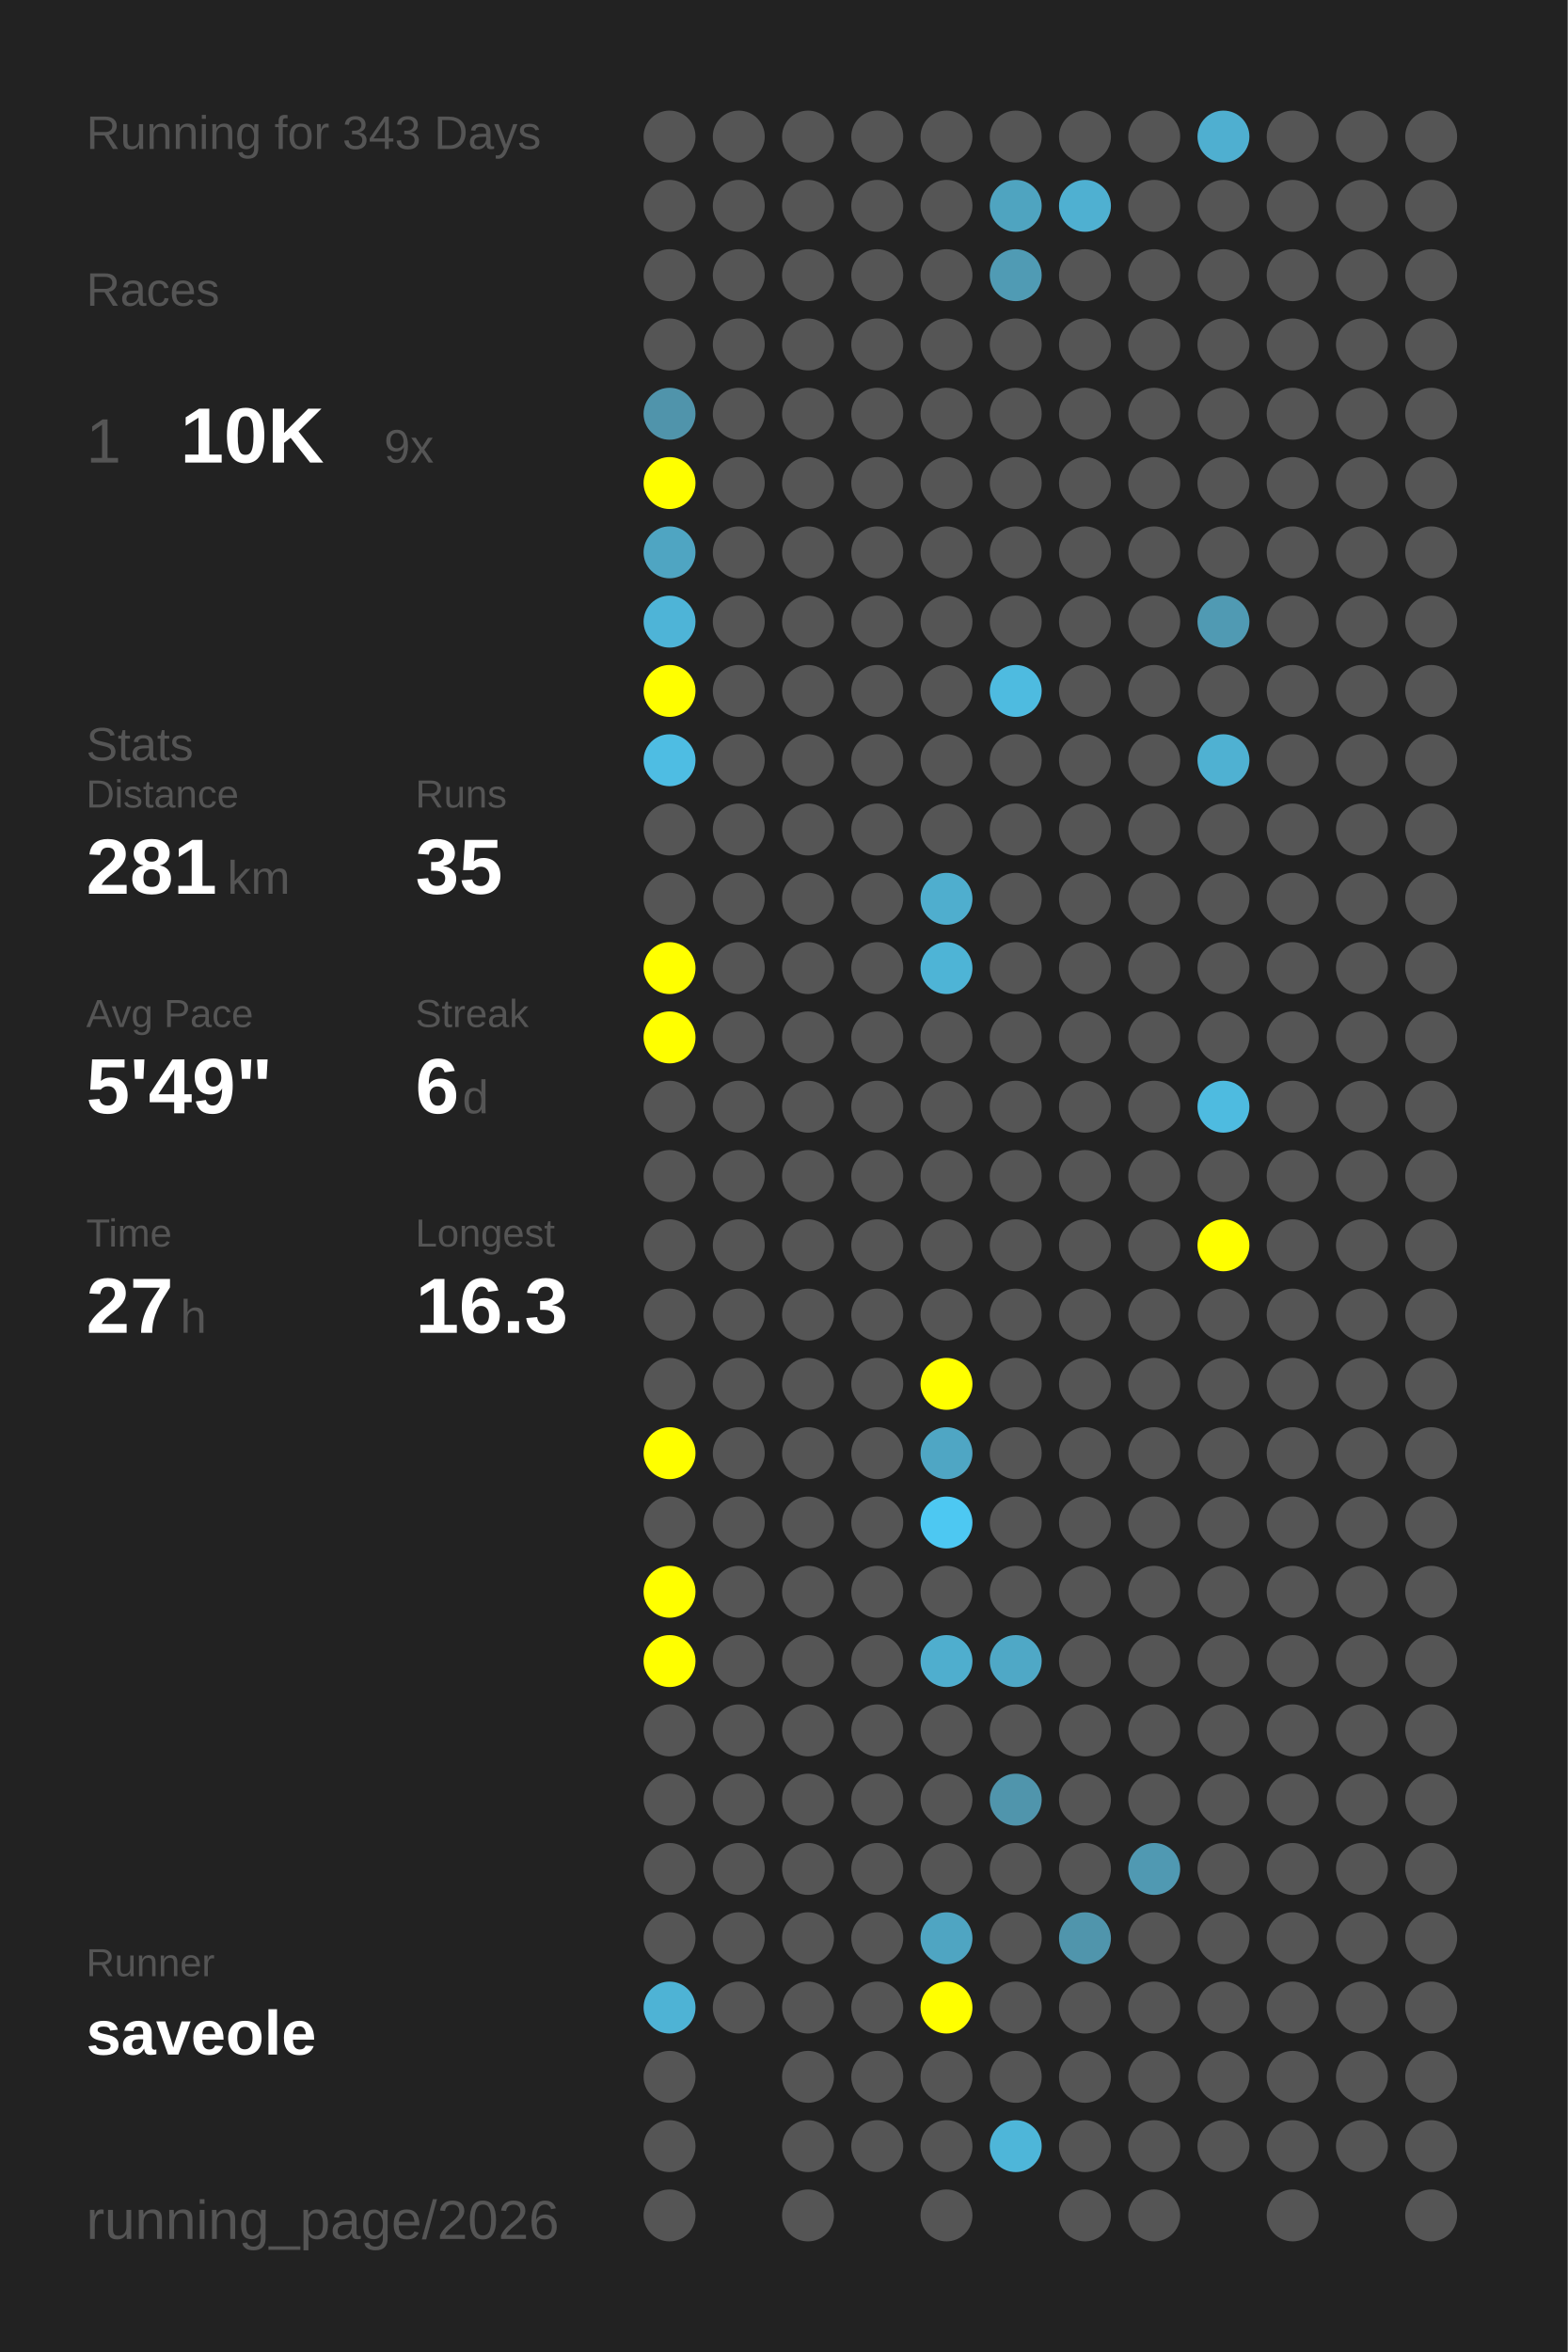
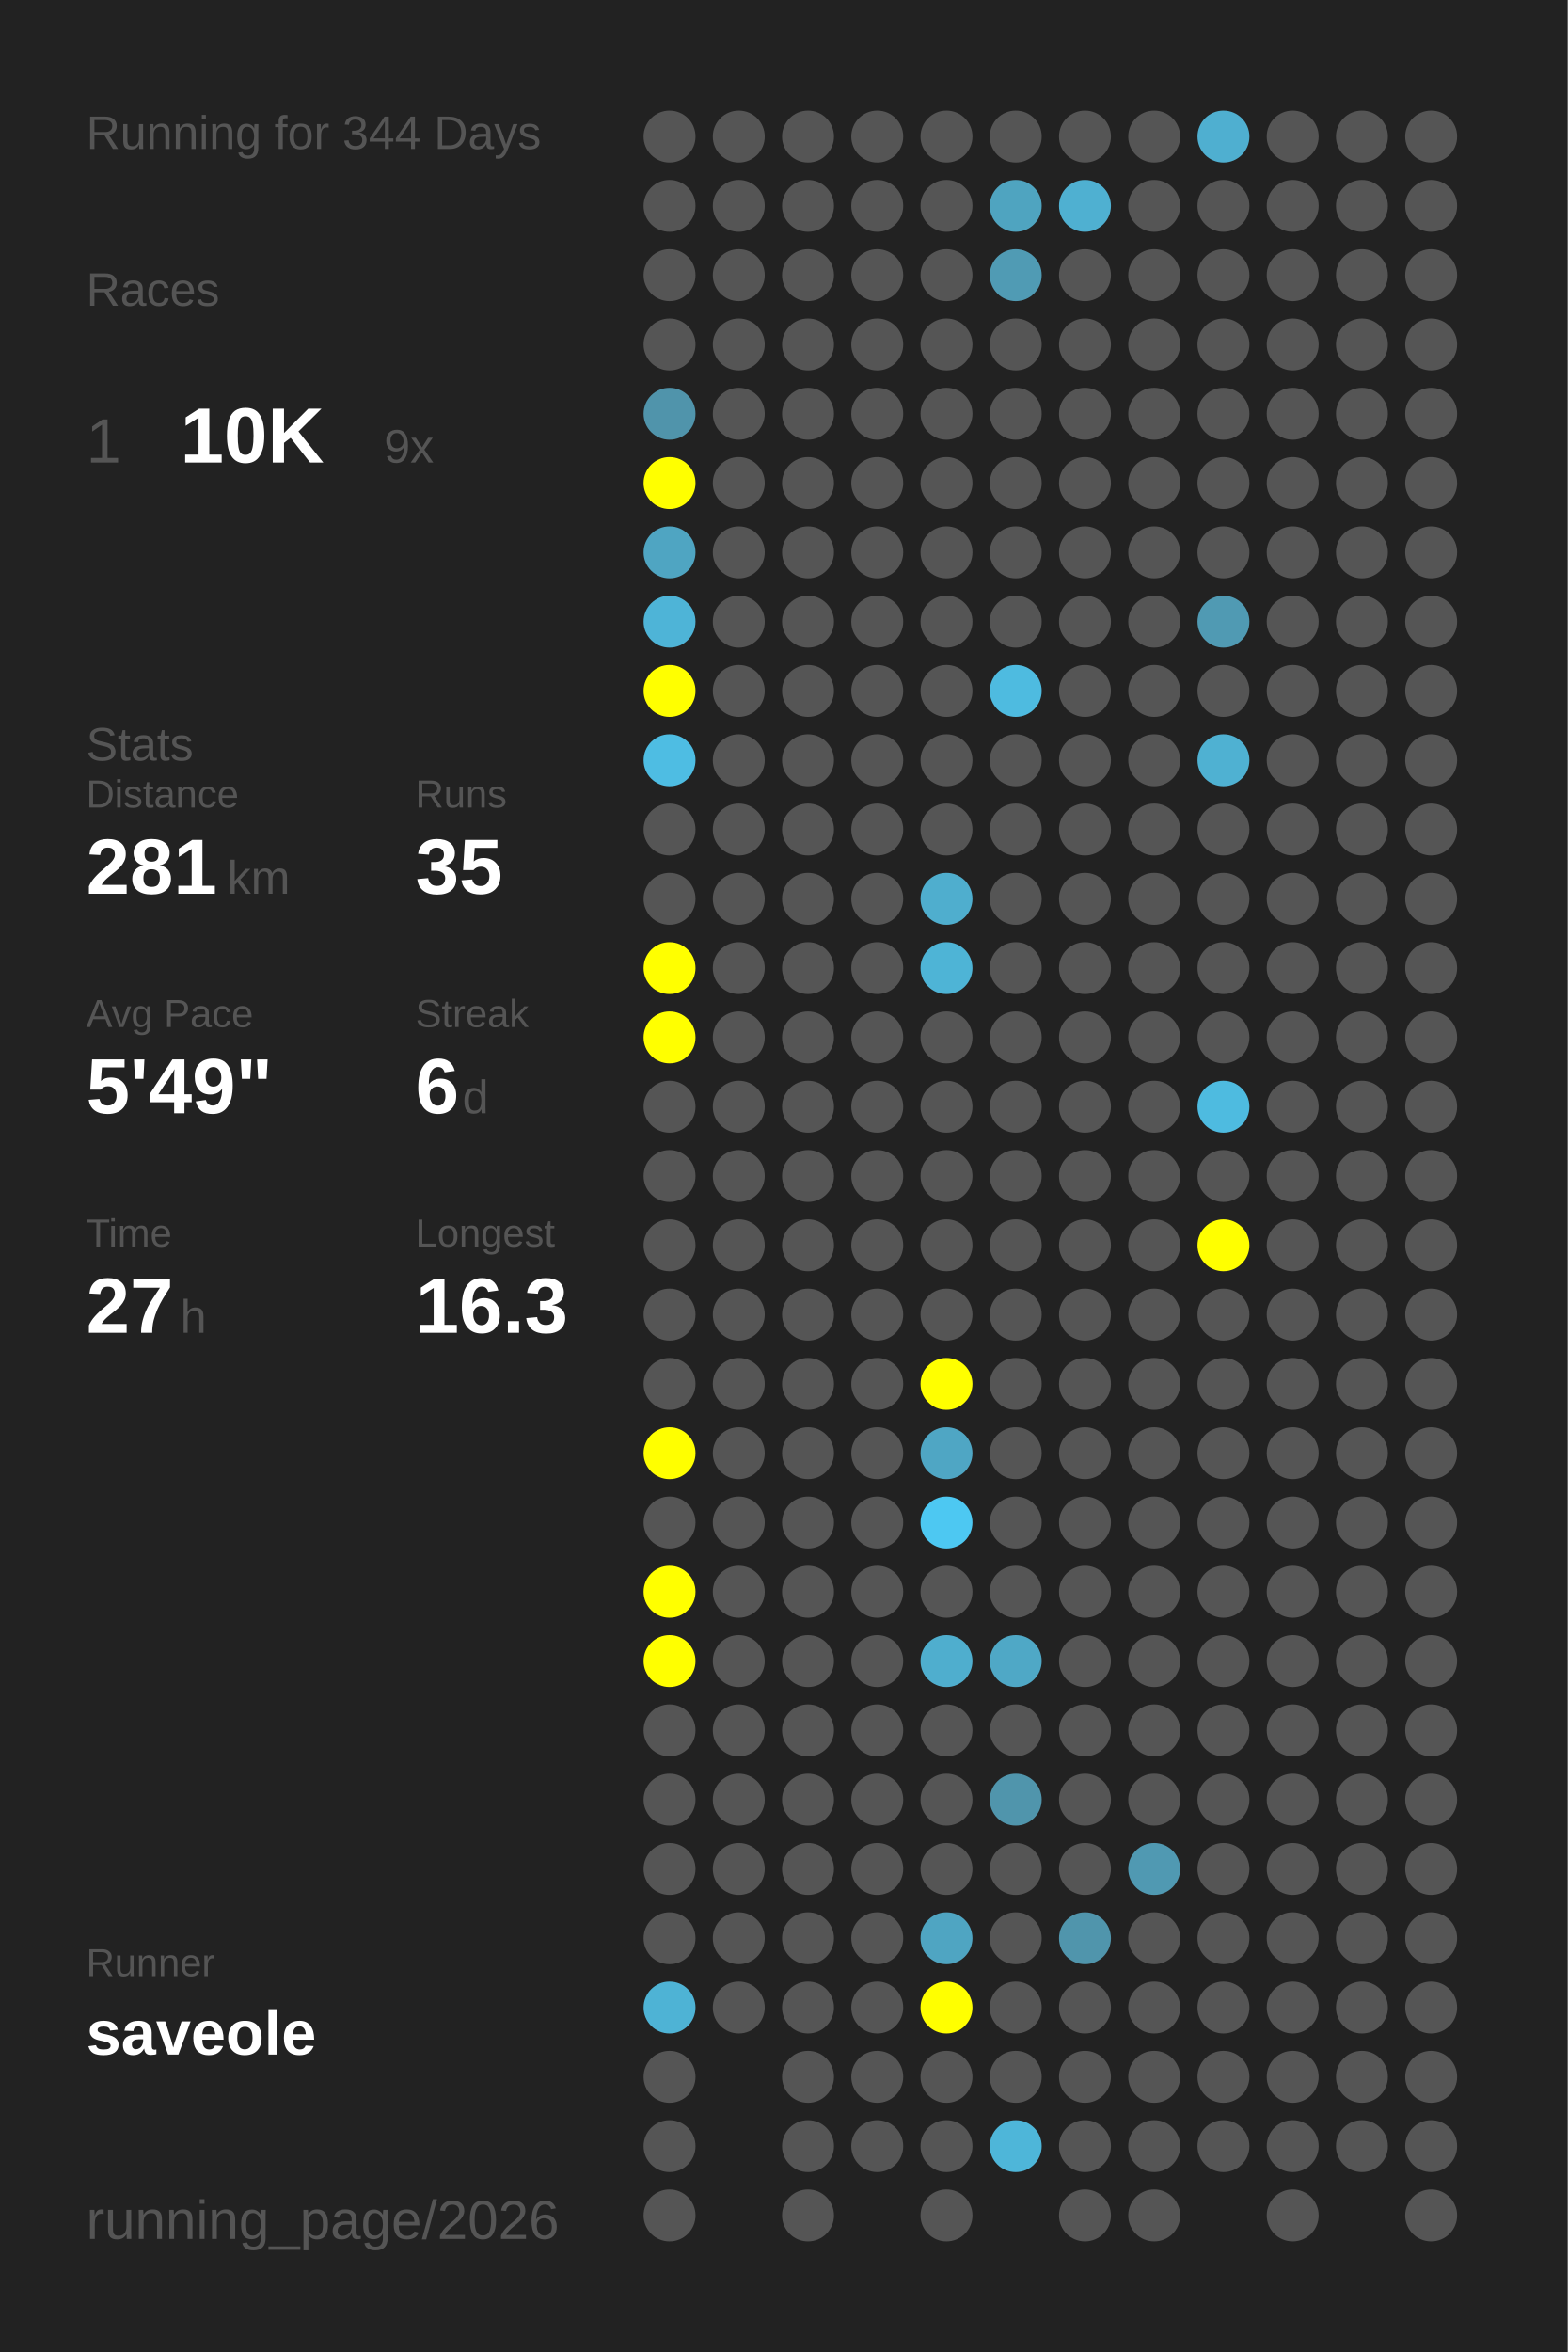
<svg xmlns="http://www.w3.org/2000/svg" baseProfile="full" height="300mm" version="1.1" viewBox="0,0,200,300" width="200mm">
  <defs />
  <rect fill="#222222" height="300" width="200" x="0" y="0" />
-   <text fill="#555555" style="font-size:6px; font-family:Arial;" x="11" y="19">Running for 343 Days</text>
+   <text fill="#555555" style="font-size:6px; font-family:Arial;" x="11" y="19">Running for 344 Days</text>
  <text fill="#555555" style="font-size:6px; font-family:Arial;" x="11" y="39">Races</text>
  <text fill="#555555" style="font-size:8px; font-family:Arial;" x="11" y="59">1</text>
  <text fill="#FFFFFF" style="font-size:10px; font-family:Arial; font-weight:bold;" x="23" y="59">10K</text>
  <text fill="#555555" style="font-size:6px; font-family:Arial;" x="49" y="59">9x</text>
  <text fill="#555555" style="font-size:6px; font-family:Arial;" x="11" y="97">Stats</text>
  <text fill="#555555" style="font-size:5px; font-family:Arial;" x="11" y="103">Distance</text>
  <text fill="#FFFFFF" style="font-size:10px; font-family:Arial; font-weight:bold;" x="11" y="114">281</text>
  <text fill="#555555" style="font-size:6px; font-family:Arial;" x="29" y="114">km</text>
  <text fill="#555555" style="font-size:5px; font-family:Arial;" x="53" y="103">Runs</text>
  <text fill="#FFFFFF" style="font-size:10px; font-family:Arial; font-weight:bold;" x="53" y="114">35</text>
  <text fill="#555555" style="font-size:5px; font-family:Arial;" x="11" y="131">Avg Pace</text>
  <text fill="#FFFFFF" style="font-size:10px; font-family:Arial; font-weight:bold;" x="11" y="142">5'49"</text>
  <text fill="#555555" style="font-size:5px; font-family:Arial;" x="53" y="131">Streak</text>
  <text fill="#FFFFFF" style="font-size:10px; font-family:Arial; font-weight:bold;" x="53" y="142">6</text>
  <text fill="#555555" style="font-size:6px; font-family:Arial;" x="59" y="142">d</text>
  <text fill="#555555" style="font-size:5px; font-family:Arial;" x="11" y="159">Time</text>
  <text fill="#FFFFFF" style="font-size:10px; font-family:Arial; font-weight:bold;" x="11" y="170">27</text>
  <text fill="#555555" style="font-size:6px; font-family:Arial;" x="23" y="170">h</text>
  <text fill="#555555" style="font-size:5px; font-family:Arial;" x="53" y="159">Longest</text>
  <text fill="#FFFFFF" style="font-size:10px; font-family:Arial; font-weight:bold;" x="53" y="170">16.3</text>
  <text fill="#555555" style="font-size:5px; font-family:Arial;" x="11" y="252.065">Runner</text>
  <text fill="#FFFFFF" style="font-size:8px; font-family:Arial; font-weight:bold;" x="11" y="262.065">saveole</text>
  <text fill="#555555" style="font-size:7px; font-family:Arial;" x="11" y="285.581">running_page/2026</text>
  <circle cx="85.417" cy="17.419" fill="#555555" r="3.312" />
  <circle cx="85.417" cy="26.258" fill="#555555" r="3.312" />
  <circle cx="85.417" cy="35.097" fill="#555555" r="3.312" />
  <circle cx="85.417" cy="43.935" fill="#555555" r="3.312" />
  <circle cx="85.417" cy="52.774" fill="#5094ab" r="3.312" />
  <circle cx="85.417" cy="61.613" fill="#FFFF00" r="3.312" />
  <circle cx="85.417" cy="70.452" fill="#4fa5c2" r="3.312" />
  <circle cx="85.417" cy="79.29" fill="#4eb4d7" r="3.312" />
  <circle cx="85.417" cy="88.129" fill="#FFFF00" r="3.312" />
  <circle cx="85.417" cy="96.968" fill="#4ebde3" r="3.312" />
  <circle cx="85.417" cy="105.806" fill="#555555" r="3.312" />
  <circle cx="85.417" cy="114.645" fill="#555555" r="3.312" />
  <circle cx="85.417" cy="123.484" fill="#FFFF00" r="3.312" />
  <circle cx="85.417" cy="132.323" fill="#FFFF00" r="3.312" />
  <circle cx="85.417" cy="141.161" fill="#555555" r="3.312" />
  <circle cx="85.417" cy="150" fill="#555555" r="3.312" />
  <circle cx="85.417" cy="158.839" fill="#555555" r="3.312" />
  <circle cx="85.417" cy="167.677" fill="#555555" r="3.312" />
  <circle cx="85.417" cy="176.516" fill="#555555" r="3.312" />
  <circle cx="85.417" cy="185.355" fill="#FFFF00" r="3.312" />
  <circle cx="85.417" cy="194.194" fill="#555555" r="3.312" />
  <circle cx="85.417" cy="203.032" fill="#FFFF00" r="3.312" />
  <circle cx="85.417" cy="211.871" fill="#FFFF00" r="3.312" />
  <circle cx="85.417" cy="220.71" fill="#555555" r="3.312" />
  <circle cx="85.417" cy="229.548" fill="#555555" r="3.312" />
  <circle cx="85.417" cy="238.387" fill="#555555" r="3.312" />
  <circle cx="85.417" cy="247.226" fill="#555555" r="3.312" />
  <circle cx="85.417" cy="256.065" fill="#4eb3d5" r="3.312" />
  <circle cx="85.417" cy="264.903" fill="#555555" r="3.312" />
  <circle cx="85.417" cy="273.742" fill="#555555" r="3.312" />
  <circle cx="85.417" cy="282.581" fill="#555555" r="3.312" />
  <circle cx="94.25" cy="17.419" fill="#555555" r="3.312" />
  <circle cx="94.25" cy="26.258" fill="#555555" r="3.312" />
  <circle cx="94.25" cy="35.097" fill="#555555" r="3.312" />
  <circle cx="94.25" cy="43.935" fill="#555555" r="3.312" />
  <circle cx="94.25" cy="52.774" fill="#555555" r="3.312" />
  <circle cx="94.25" cy="61.613" fill="#555555" r="3.312" />
  <circle cx="94.25" cy="70.452" fill="#555555" r="3.312" />
  <circle cx="94.25" cy="79.29" fill="#555555" r="3.312" />
  <circle cx="94.25" cy="88.129" fill="#555555" r="3.312" />
  <circle cx="94.25" cy="96.968" fill="#555555" r="3.312" />
  <circle cx="94.25" cy="105.806" fill="#555555" r="3.312" />
  <circle cx="94.25" cy="114.645" fill="#555555" r="3.312" />
  <circle cx="94.25" cy="123.484" fill="#555555" r="3.312" />
  <circle cx="94.25" cy="132.323" fill="#555555" r="3.312" />
  <circle cx="94.25" cy="141.161" fill="#555555" r="3.312" />
  <circle cx="94.25" cy="150" fill="#555555" r="3.312" />
  <circle cx="94.25" cy="158.839" fill="#555555" r="3.312" />
  <circle cx="94.25" cy="167.677" fill="#555555" r="3.312" />
  <circle cx="94.25" cy="176.516" fill="#555555" r="3.312" />
  <circle cx="94.25" cy="185.355" fill="#555555" r="3.312" />
  <circle cx="94.25" cy="194.194" fill="#555555" r="3.312" />
  <circle cx="94.25" cy="203.032" fill="#555555" r="3.312" />
  <circle cx="94.25" cy="211.871" fill="#555555" r="3.312" />
  <circle cx="94.25" cy="220.71" fill="#555555" r="3.312" />
  <circle cx="94.25" cy="229.548" fill="#555555" r="3.312" />
  <circle cx="94.25" cy="238.387" fill="#555555" r="3.312" />
  <circle cx="94.25" cy="247.226" fill="#555555" r="3.312" />
  <circle cx="94.25" cy="256.065" fill="#555555" r="3.312" />
  <circle cx="103.083" cy="17.419" fill="#555555" r="3.312" />
  <circle cx="103.083" cy="26.258" fill="#555555" r="3.312" />
  <circle cx="103.083" cy="35.097" fill="#555555" r="3.312" />
  <circle cx="103.083" cy="43.935" fill="#555555" r="3.312" />
  <circle cx="103.083" cy="52.774" fill="#555555" r="3.312" />
  <circle cx="103.083" cy="61.613" fill="#555555" r="3.312" />
  <circle cx="103.083" cy="70.452" fill="#555555" r="3.312" />
  <circle cx="103.083" cy="79.29" fill="#555555" r="3.312" />
  <circle cx="103.083" cy="88.129" fill="#555555" r="3.312" />
  <circle cx="103.083" cy="96.968" fill="#555555" r="3.312" />
  <circle cx="103.083" cy="105.806" fill="#555555" r="3.312" />
  <circle cx="103.083" cy="114.645" fill="#555555" r="3.312" />
  <circle cx="103.083" cy="123.484" fill="#555555" r="3.312" />
  <circle cx="103.083" cy="132.323" fill="#555555" r="3.312" />
  <circle cx="103.083" cy="141.161" fill="#555555" r="3.312" />
  <circle cx="103.083" cy="150" fill="#555555" r="3.312" />
  <circle cx="103.083" cy="158.839" fill="#555555" r="3.312" />
  <circle cx="103.083" cy="167.677" fill="#555555" r="3.312" />
  <circle cx="103.083" cy="176.516" fill="#555555" r="3.312" />
  <circle cx="103.083" cy="185.355" fill="#555555" r="3.312" />
  <circle cx="103.083" cy="194.194" fill="#555555" r="3.312" />
  <circle cx="103.083" cy="203.032" fill="#555555" r="3.312" />
  <circle cx="103.083" cy="211.871" fill="#555555" r="3.312" />
  <circle cx="103.083" cy="220.71" fill="#555555" r="3.312" />
  <circle cx="103.083" cy="229.548" fill="#555555" r="3.312" />
  <circle cx="103.083" cy="238.387" fill="#555555" r="3.312" />
  <circle cx="103.083" cy="247.226" fill="#555555" r="3.312" />
  <circle cx="103.083" cy="256.065" fill="#555555" r="3.312" />
  <circle cx="103.083" cy="264.903" fill="#555555" r="3.312" />
  <circle cx="103.083" cy="273.742" fill="#555555" r="3.312" />
  <circle cx="103.083" cy="282.581" fill="#555555" r="3.312" />
  <circle cx="111.917" cy="17.419" fill="#555555" r="3.312" />
  <circle cx="111.917" cy="26.258" fill="#555555" r="3.312" />
  <circle cx="111.917" cy="35.097" fill="#555555" r="3.312" />
  <circle cx="111.917" cy="43.935" fill="#555555" r="3.312" />
  <circle cx="111.917" cy="52.774" fill="#555555" r="3.312" />
  <circle cx="111.917" cy="61.613" fill="#555555" r="3.312" />
  <circle cx="111.917" cy="70.452" fill="#555555" r="3.312" />
  <circle cx="111.917" cy="79.29" fill="#555555" r="3.312" />
  <circle cx="111.917" cy="88.129" fill="#555555" r="3.312" />
  <circle cx="111.917" cy="96.968" fill="#555555" r="3.312" />
  <circle cx="111.917" cy="105.806" fill="#555555" r="3.312" />
  <circle cx="111.917" cy="114.645" fill="#555555" r="3.312" />
  <circle cx="111.917" cy="123.484" fill="#555555" r="3.312" />
  <circle cx="111.917" cy="132.323" fill="#555555" r="3.312" />
  <circle cx="111.917" cy="141.161" fill="#555555" r="3.312" />
  <circle cx="111.917" cy="150" fill="#555555" r="3.312" />
  <circle cx="111.917" cy="158.839" fill="#555555" r="3.312" />
  <circle cx="111.917" cy="167.677" fill="#555555" r="3.312" />
  <circle cx="111.917" cy="176.516" fill="#555555" r="3.312" />
  <circle cx="111.917" cy="185.355" fill="#555555" r="3.312" />
  <circle cx="111.917" cy="194.194" fill="#555555" r="3.312" />
  <circle cx="111.917" cy="203.032" fill="#555555" r="3.312" />
  <circle cx="111.917" cy="211.871" fill="#555555" r="3.312" />
  <circle cx="111.917" cy="220.71" fill="#555555" r="3.312" />
  <circle cx="111.917" cy="229.548" fill="#555555" r="3.312" />
  <circle cx="111.917" cy="238.387" fill="#555555" r="3.312" />
  <circle cx="111.917" cy="247.226" fill="#555555" r="3.312" />
  <circle cx="111.917" cy="256.065" fill="#555555" r="3.312" />
  <circle cx="111.917" cy="264.903" fill="#555555" r="3.312" />
  <circle cx="111.917" cy="273.742" fill="#555555" r="3.312" />
  <circle cx="120.75" cy="17.419" fill="#555555" r="3.312" />
  <circle cx="120.75" cy="26.258" fill="#555555" r="3.312" />
  <circle cx="120.75" cy="35.097" fill="#555555" r="3.312" />
  <circle cx="120.75" cy="43.935" fill="#555555" r="3.312" />
  <circle cx="120.75" cy="52.774" fill="#555555" r="3.312" />
  <circle cx="120.75" cy="61.613" fill="#555555" r="3.312" />
  <circle cx="120.75" cy="70.452" fill="#555555" r="3.312" />
  <circle cx="120.75" cy="79.29" fill="#555555" r="3.312" />
  <circle cx="120.75" cy="88.129" fill="#555555" r="3.312" />
  <circle cx="120.75" cy="96.968" fill="#555555" r="3.312" />
  <circle cx="120.75" cy="105.806" fill="#555555" r="3.312" />
  <circle cx="120.75" cy="114.645" fill="#4faece" r="3.312" />
  <circle cx="120.75" cy="123.484" fill="#4eb4d6" r="3.312" />
  <circle cx="120.75" cy="132.323" fill="#555555" r="3.312" />
  <circle cx="120.75" cy="141.161" fill="#555555" r="3.312" />
  <circle cx="120.75" cy="150" fill="#555555" r="3.312" />
  <circle cx="120.75" cy="158.839" fill="#555555" r="3.312" />
  <circle cx="120.75" cy="167.677" fill="#555555" r="3.312" />
  <circle cx="120.75" cy="176.516" fill="#FFFF00" r="3.312" />
  <circle cx="120.75" cy="185.355" fill="#4fa6c4" r="3.312" />
  <circle cx="120.75" cy="194.194" fill="#4dc8f2" r="3.312" />
  <circle cx="120.75" cy="203.032" fill="#555555" r="3.312" />
  <circle cx="120.75" cy="211.871" fill="#4faece" r="3.312" />
  <circle cx="120.75" cy="220.71" fill="#555555" r="3.312" />
  <circle cx="120.75" cy="229.548" fill="#555555" r="3.312" />
  <circle cx="120.75" cy="238.387" fill="#555555" r="3.312" />
  <circle cx="120.75" cy="247.226" fill="#4fa5c2" r="3.312" />
  <circle cx="120.75" cy="256.065" fill="#FFFF00" r="3.312" />
  <circle cx="120.75" cy="264.903" fill="#555555" r="3.312" />
  <circle cx="120.75" cy="273.742" fill="#555555" r="3.312" />
  <circle cx="120.75" cy="282.581" fill="#555555" r="3.312" />
  <circle cx="129.583" cy="17.419" fill="#555555" r="3.312" />
  <circle cx="129.583" cy="26.258" fill="#4fa4c0" r="3.312" />
  <circle cx="129.583" cy="35.097" fill="#509bb4" r="3.312" />
  <circle cx="129.583" cy="43.935" fill="#555555" r="3.312" />
  <circle cx="129.583" cy="52.774" fill="#555555" r="3.312" />
  <circle cx="129.583" cy="61.613" fill="#555555" r="3.312" />
  <circle cx="129.583" cy="70.452" fill="#555555" r="3.312" />
  <circle cx="129.583" cy="79.29" fill="#555555" r="3.312" />
  <circle cx="129.583" cy="88.129" fill="#4ebbe0" r="3.312" />
  <circle cx="129.583" cy="96.968" fill="#555555" r="3.312" />
  <circle cx="129.583" cy="105.806" fill="#555555" r="3.312" />
  <circle cx="129.583" cy="114.645" fill="#555555" r="3.312" />
  <circle cx="129.583" cy="123.484" fill="#555555" r="3.312" />
  <circle cx="129.583" cy="132.323" fill="#555555" r="3.312" />
  <circle cx="129.583" cy="141.161" fill="#555555" r="3.312" />
  <circle cx="129.583" cy="150" fill="#555555" r="3.312" />
  <circle cx="129.583" cy="158.839" fill="#555555" r="3.312" />
  <circle cx="129.583" cy="167.677" fill="#555555" r="3.312" />
  <circle cx="129.583" cy="176.516" fill="#555555" r="3.312" />
  <circle cx="129.583" cy="185.355" fill="#555555" r="3.312" />
  <circle cx="129.583" cy="194.194" fill="#555555" r="3.312" />
  <circle cx="129.583" cy="203.032" fill="#555555" r="3.312" />
  <circle cx="129.583" cy="211.871" fill="#4fa8c6" r="3.312" />
  <circle cx="129.583" cy="220.71" fill="#555555" r="3.312" />
  <circle cx="129.583" cy="229.548" fill="#5095ac" r="3.312" />
  <circle cx="129.583" cy="238.387" fill="#555555" r="3.312" />
  <circle cx="129.583" cy="247.226" fill="#555555" r="3.312" />
  <circle cx="129.583" cy="256.065" fill="#555555" r="3.312" />
  <circle cx="129.583" cy="264.903" fill="#555555" r="3.312" />
  <circle cx="129.583" cy="273.742" fill="#4eb6d9" r="3.312" />
  <circle cx="138.417" cy="17.419" fill="#555555" r="3.312" />
  <circle cx="138.417" cy="26.258" fill="#4fb0d1" r="3.312" />
  <circle cx="138.417" cy="35.097" fill="#555555" r="3.312" />
  <circle cx="138.417" cy="43.935" fill="#555555" r="3.312" />
  <circle cx="138.417" cy="52.774" fill="#555555" r="3.312" />
  <circle cx="138.417" cy="61.613" fill="#555555" r="3.312" />
  <circle cx="138.417" cy="70.452" fill="#555555" r="3.312" />
  <circle cx="138.417" cy="79.29" fill="#555555" r="3.312" />
  <circle cx="138.417" cy="88.129" fill="#555555" r="3.312" />
  <circle cx="138.417" cy="96.968" fill="#555555" r="3.312" />
  <circle cx="138.417" cy="105.806" fill="#555555" r="3.312" />
  <circle cx="138.417" cy="114.645" fill="#555555" r="3.312" />
  <circle cx="138.417" cy="123.484" fill="#555555" r="3.312" />
  <circle cx="138.417" cy="132.323" fill="#555555" r="3.312" />
  <circle cx="138.417" cy="141.161" fill="#555555" r="3.312" />
  <circle cx="138.417" cy="150" fill="#555555" r="3.312" />
  <circle cx="138.417" cy="158.839" fill="#555555" r="3.312" />
  <circle cx="138.417" cy="167.677" fill="#555555" r="3.312" />
  <circle cx="138.417" cy="176.516" fill="#555555" r="3.312" />
  <circle cx="138.417" cy="185.355" fill="#555555" r="3.312" />
  <circle cx="138.417" cy="194.194" fill="#555555" r="3.312" />
  <circle cx="138.417" cy="203.032" fill="#555555" r="3.312" />
  <circle cx="138.417" cy="211.871" fill="#555555" r="3.312" />
  <circle cx="138.417" cy="220.71" fill="#555555" r="3.312" />
  <circle cx="138.417" cy="229.548" fill="#555555" r="3.312" />
  <circle cx="138.417" cy="238.387" fill="#555555" r="3.312" />
  <circle cx="138.417" cy="247.226" fill="#5095ac" r="3.312" />
  <circle cx="138.417" cy="256.065" fill="#555555" r="3.312" />
  <circle cx="138.417" cy="264.903" fill="#555555" r="3.312" />
  <circle cx="138.417" cy="273.742" fill="#555555" r="3.312" />
  <circle cx="138.417" cy="282.581" fill="#555555" r="3.312" />
  <circle cx="147.25" cy="17.419" fill="#555555" r="3.312" />
  <circle cx="147.25" cy="26.258" fill="#555555" r="3.312" />
  <circle cx="147.25" cy="35.097" fill="#555555" r="3.312" />
  <circle cx="147.25" cy="43.935" fill="#555555" r="3.312" />
  <circle cx="147.25" cy="52.774" fill="#555555" r="3.312" />
  <circle cx="147.25" cy="61.613" fill="#555555" r="3.312" />
  <circle cx="147.25" cy="70.452" fill="#555555" r="3.312" />
  <circle cx="147.25" cy="79.29" fill="#555555" r="3.312" />
  <circle cx="147.25" cy="88.129" fill="#555555" r="3.312" />
  <circle cx="147.25" cy="96.968" fill="#555555" r="3.312" />
  <circle cx="147.25" cy="105.806" fill="#555555" r="3.312" />
  <circle cx="147.25" cy="114.645" fill="#555555" r="3.312" />
  <circle cx="147.25" cy="123.484" fill="#555555" r="3.312" />
  <circle cx="147.25" cy="132.323" fill="#555555" r="3.312" />
  <circle cx="147.25" cy="141.161" fill="#555555" r="3.312" />
  <circle cx="147.25" cy="150" fill="#555555" r="3.312" />
  <circle cx="147.25" cy="158.839" fill="#555555" r="3.312" />
  <circle cx="147.25" cy="167.677" fill="#555555" r="3.312" />
  <circle cx="147.25" cy="176.516" fill="#555555" r="3.312" />
  <circle cx="147.25" cy="185.355" fill="#555555" r="3.312" />
  <circle cx="147.25" cy="194.194" fill="#555555" r="3.312" />
  <circle cx="147.25" cy="203.032" fill="#555555" r="3.312" />
  <circle cx="147.25" cy="211.871" fill="#555555" r="3.312" />
  <circle cx="147.25" cy="220.71" fill="#555555" r="3.312" />
  <circle cx="147.25" cy="229.548" fill="#555555" r="3.312" />
  <circle cx="147.25" cy="238.387" fill="#5099b2" r="3.312" />
  <circle cx="147.25" cy="247.226" fill="#555555" r="3.312" />
  <circle cx="147.25" cy="256.065" fill="#555555" r="3.312" />
  <circle cx="147.25" cy="264.903" fill="#555555" r="3.312" />
  <circle cx="147.25" cy="273.742" fill="#555555" r="3.312" />
  <circle cx="147.25" cy="282.581" fill="#555555" r="3.312" />
  <circle cx="156.083" cy="17.419" fill="#4fafd0" r="3.312" />
  <circle cx="156.083" cy="26.258" fill="#555555" r="3.312" />
  <circle cx="156.083" cy="35.097" fill="#555555" r="3.312" />
  <circle cx="156.083" cy="43.935" fill="#555555" r="3.312" />
  <circle cx="156.083" cy="52.774" fill="#555555" r="3.312" />
  <circle cx="156.083" cy="61.613" fill="#555555" r="3.312" />
  <circle cx="156.083" cy="70.452" fill="#555555" r="3.312" />
  <circle cx="156.083" cy="79.29" fill="#509ab3" r="3.312" />
  <circle cx="156.083" cy="88.129" fill="#555555" r="3.312" />
  <circle cx="156.083" cy="96.968" fill="#4fb1d2" r="3.312" />
  <circle cx="156.083" cy="105.806" fill="#555555" r="3.312" />
  <circle cx="156.083" cy="114.645" fill="#555555" r="3.312" />
  <circle cx="156.083" cy="123.484" fill="#555555" r="3.312" />
  <circle cx="156.083" cy="132.323" fill="#555555" r="3.312" />
  <circle cx="156.083" cy="141.161" fill="#4ebbe0" r="3.312" />
  <circle cx="156.083" cy="150" fill="#555555" r="3.312" />
  <circle cx="156.083" cy="158.839" fill="#FFFF00" r="3.312" />
  <circle cx="156.083" cy="167.677" fill="#555555" r="3.312" />
  <circle cx="156.083" cy="176.516" fill="#555555" r="3.312" />
  <circle cx="156.083" cy="185.355" fill="#555555" r="3.312" />
  <circle cx="156.083" cy="194.194" fill="#555555" r="3.312" />
  <circle cx="156.083" cy="203.032" fill="#555555" r="3.312" />
  <circle cx="156.083" cy="211.871" fill="#555555" r="3.312" />
  <circle cx="156.083" cy="220.71" fill="#555555" r="3.312" />
  <circle cx="156.083" cy="229.548" fill="#555555" r="3.312" />
  <circle cx="156.083" cy="238.387" fill="#555555" r="3.312" />
  <circle cx="156.083" cy="247.226" fill="#555555" r="3.312" />
  <circle cx="156.083" cy="256.065" fill="#555555" r="3.312" />
  <circle cx="156.083" cy="264.903" fill="#555555" r="3.312" />
  <circle cx="156.083" cy="273.742" fill="#555555" r="3.312" />
  <circle cx="164.917" cy="17.419" fill="#555555" r="3.312" />
  <circle cx="164.917" cy="26.258" fill="#555555" r="3.312" />
  <circle cx="164.917" cy="35.097" fill="#555555" r="3.312" />
  <circle cx="164.917" cy="43.935" fill="#555555" r="3.312" />
  <circle cx="164.917" cy="52.774" fill="#555555" r="3.312" />
  <circle cx="164.917" cy="61.613" fill="#555555" r="3.312" />
  <circle cx="164.917" cy="70.452" fill="#555555" r="3.312" />
  <circle cx="164.917" cy="79.29" fill="#555555" r="3.312" />
  <circle cx="164.917" cy="88.129" fill="#555555" r="3.312" />
  <circle cx="164.917" cy="96.968" fill="#555555" r="3.312" />
  <circle cx="164.917" cy="105.806" fill="#555555" r="3.312" />
  <circle cx="164.917" cy="114.645" fill="#555555" r="3.312" />
  <circle cx="164.917" cy="123.484" fill="#555555" r="3.312" />
  <circle cx="164.917" cy="132.323" fill="#555555" r="3.312" />
  <circle cx="164.917" cy="141.161" fill="#555555" r="3.312" />
  <circle cx="164.917" cy="150" fill="#555555" r="3.312" />
  <circle cx="164.917" cy="158.839" fill="#555555" r="3.312" />
  <circle cx="164.917" cy="167.677" fill="#555555" r="3.312" />
  <circle cx="164.917" cy="176.516" fill="#555555" r="3.312" />
  <circle cx="164.917" cy="185.355" fill="#555555" r="3.312" />
  <circle cx="164.917" cy="194.194" fill="#555555" r="3.312" />
  <circle cx="164.917" cy="203.032" fill="#555555" r="3.312" />
  <circle cx="164.917" cy="211.871" fill="#555555" r="3.312" />
  <circle cx="164.917" cy="220.71" fill="#555555" r="3.312" />
  <circle cx="164.917" cy="229.548" fill="#555555" r="3.312" />
  <circle cx="164.917" cy="238.387" fill="#555555" r="3.312" />
  <circle cx="164.917" cy="247.226" fill="#555555" r="3.312" />
  <circle cx="164.917" cy="256.065" fill="#555555" r="3.312" />
  <circle cx="164.917" cy="264.903" fill="#555555" r="3.312" />
  <circle cx="164.917" cy="273.742" fill="#555555" r="3.312" />
  <circle cx="164.917" cy="282.581" fill="#555555" r="3.312" />
  <circle cx="173.75" cy="17.419" fill="#555555" r="3.312" />
  <circle cx="173.75" cy="26.258" fill="#555555" r="3.312" />
  <circle cx="173.75" cy="35.097" fill="#555555" r="3.312" />
  <circle cx="173.75" cy="43.935" fill="#555555" r="3.312" />
  <circle cx="173.75" cy="52.774" fill="#555555" r="3.312" />
  <circle cx="173.75" cy="61.613" fill="#555555" r="3.312" />
  <circle cx="173.75" cy="70.452" fill="#555555" r="3.312" />
  <circle cx="173.75" cy="79.29" fill="#555555" r="3.312" />
  <circle cx="173.75" cy="88.129" fill="#555555" r="3.312" />
  <circle cx="173.75" cy="96.968" fill="#555555" r="3.312" />
  <circle cx="173.75" cy="105.806" fill="#555555" r="3.312" />
  <circle cx="173.75" cy="114.645" fill="#555555" r="3.312" />
  <circle cx="173.75" cy="123.484" fill="#555555" r="3.312" />
  <circle cx="173.75" cy="132.323" fill="#555555" r="3.312" />
  <circle cx="173.75" cy="141.161" fill="#555555" r="3.312" />
  <circle cx="173.75" cy="150" fill="#555555" r="3.312" />
  <circle cx="173.75" cy="158.839" fill="#555555" r="3.312" />
  <circle cx="173.75" cy="167.677" fill="#555555" r="3.312" />
  <circle cx="173.75" cy="176.516" fill="#555555" r="3.312" />
  <circle cx="173.75" cy="185.355" fill="#555555" r="3.312" />
  <circle cx="173.75" cy="194.194" fill="#555555" r="3.312" />
  <circle cx="173.75" cy="203.032" fill="#555555" r="3.312" />
  <circle cx="173.75" cy="211.871" fill="#555555" r="3.312" />
  <circle cx="173.75" cy="220.71" fill="#555555" r="3.312" />
  <circle cx="173.75" cy="229.548" fill="#555555" r="3.312" />
  <circle cx="173.75" cy="238.387" fill="#555555" r="3.312" />
  <circle cx="173.75" cy="247.226" fill="#555555" r="3.312" />
  <circle cx="173.75" cy="256.065" fill="#555555" r="3.312" />
  <circle cx="173.75" cy="264.903" fill="#555555" r="3.312" />
  <circle cx="173.75" cy="273.742" fill="#555555" r="3.312" />
  <circle cx="182.583" cy="17.419" fill="#555555" r="3.312" />
  <circle cx="182.583" cy="26.258" fill="#555555" r="3.312" />
  <circle cx="182.583" cy="35.097" fill="#555555" r="3.312" />
  <circle cx="182.583" cy="43.935" fill="#555555" r="3.312" />
  <circle cx="182.583" cy="52.774" fill="#555555" r="3.312" />
  <circle cx="182.583" cy="61.613" fill="#555555" r="3.312" />
  <circle cx="182.583" cy="70.452" fill="#555555" r="3.312" />
  <circle cx="182.583" cy="79.29" fill="#555555" r="3.312" />
  <circle cx="182.583" cy="88.129" fill="#555555" r="3.312" />
  <circle cx="182.583" cy="96.968" fill="#555555" r="3.312" />
  <circle cx="182.583" cy="105.806" fill="#555555" r="3.312" />
  <circle cx="182.583" cy="114.645" fill="#555555" r="3.312" />
  <circle cx="182.583" cy="123.484" fill="#555555" r="3.312" />
  <circle cx="182.583" cy="132.323" fill="#555555" r="3.312" />
  <circle cx="182.583" cy="141.161" fill="#555555" r="3.312" />
  <circle cx="182.583" cy="150" fill="#555555" r="3.312" />
  <circle cx="182.583" cy="158.839" fill="#555555" r="3.312" />
  <circle cx="182.583" cy="167.677" fill="#555555" r="3.312" />
  <circle cx="182.583" cy="176.516" fill="#555555" r="3.312" />
  <circle cx="182.583" cy="185.355" fill="#555555" r="3.312" />
  <circle cx="182.583" cy="194.194" fill="#555555" r="3.312" />
  <circle cx="182.583" cy="203.032" fill="#555555" r="3.312" />
  <circle cx="182.583" cy="211.871" fill="#555555" r="3.312" />
  <circle cx="182.583" cy="220.71" fill="#555555" r="3.312" />
  <circle cx="182.583" cy="229.548" fill="#555555" r="3.312" />
  <circle cx="182.583" cy="238.387" fill="#555555" r="3.312" />
  <circle cx="182.583" cy="247.226" fill="#555555" r="3.312" />
  <circle cx="182.583" cy="256.065" fill="#555555" r="3.312" />
  <circle cx="182.583" cy="264.903" fill="#555555" r="3.312" />
  <circle cx="182.583" cy="273.742" fill="#555555" r="3.312" />
  <circle cx="182.583" cy="282.581" fill="#555555" r="3.312" />
</svg>
